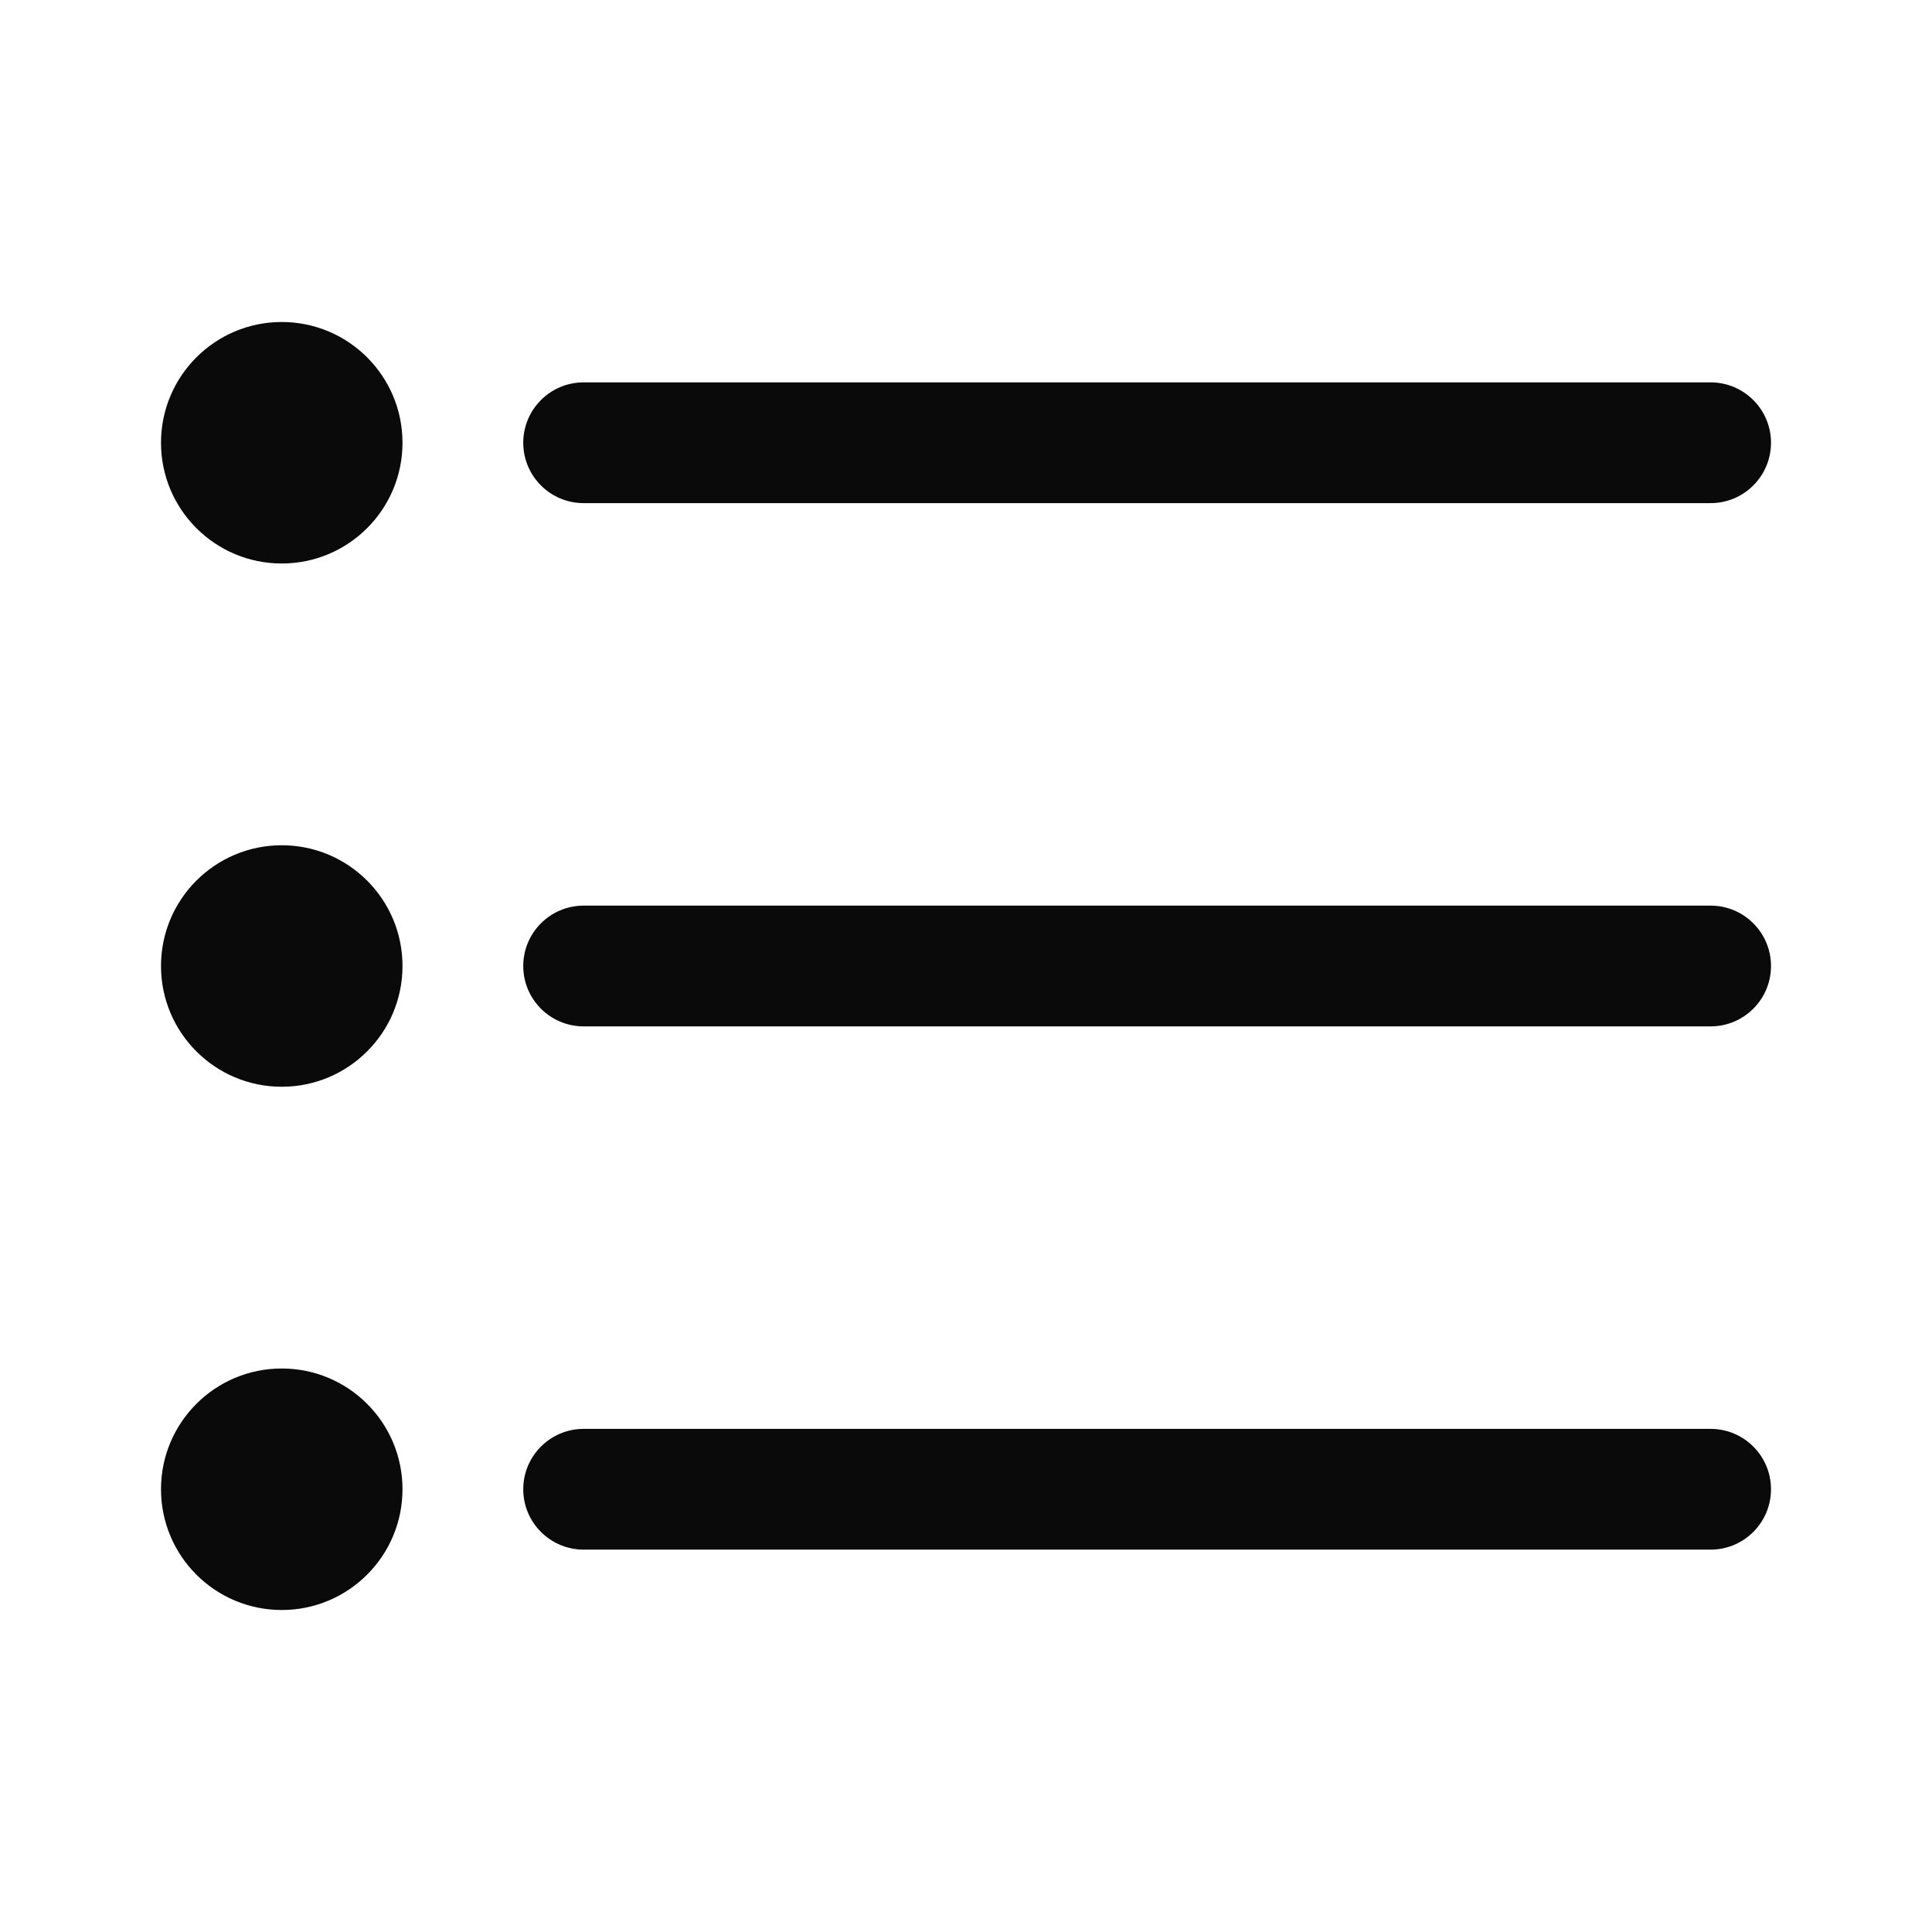
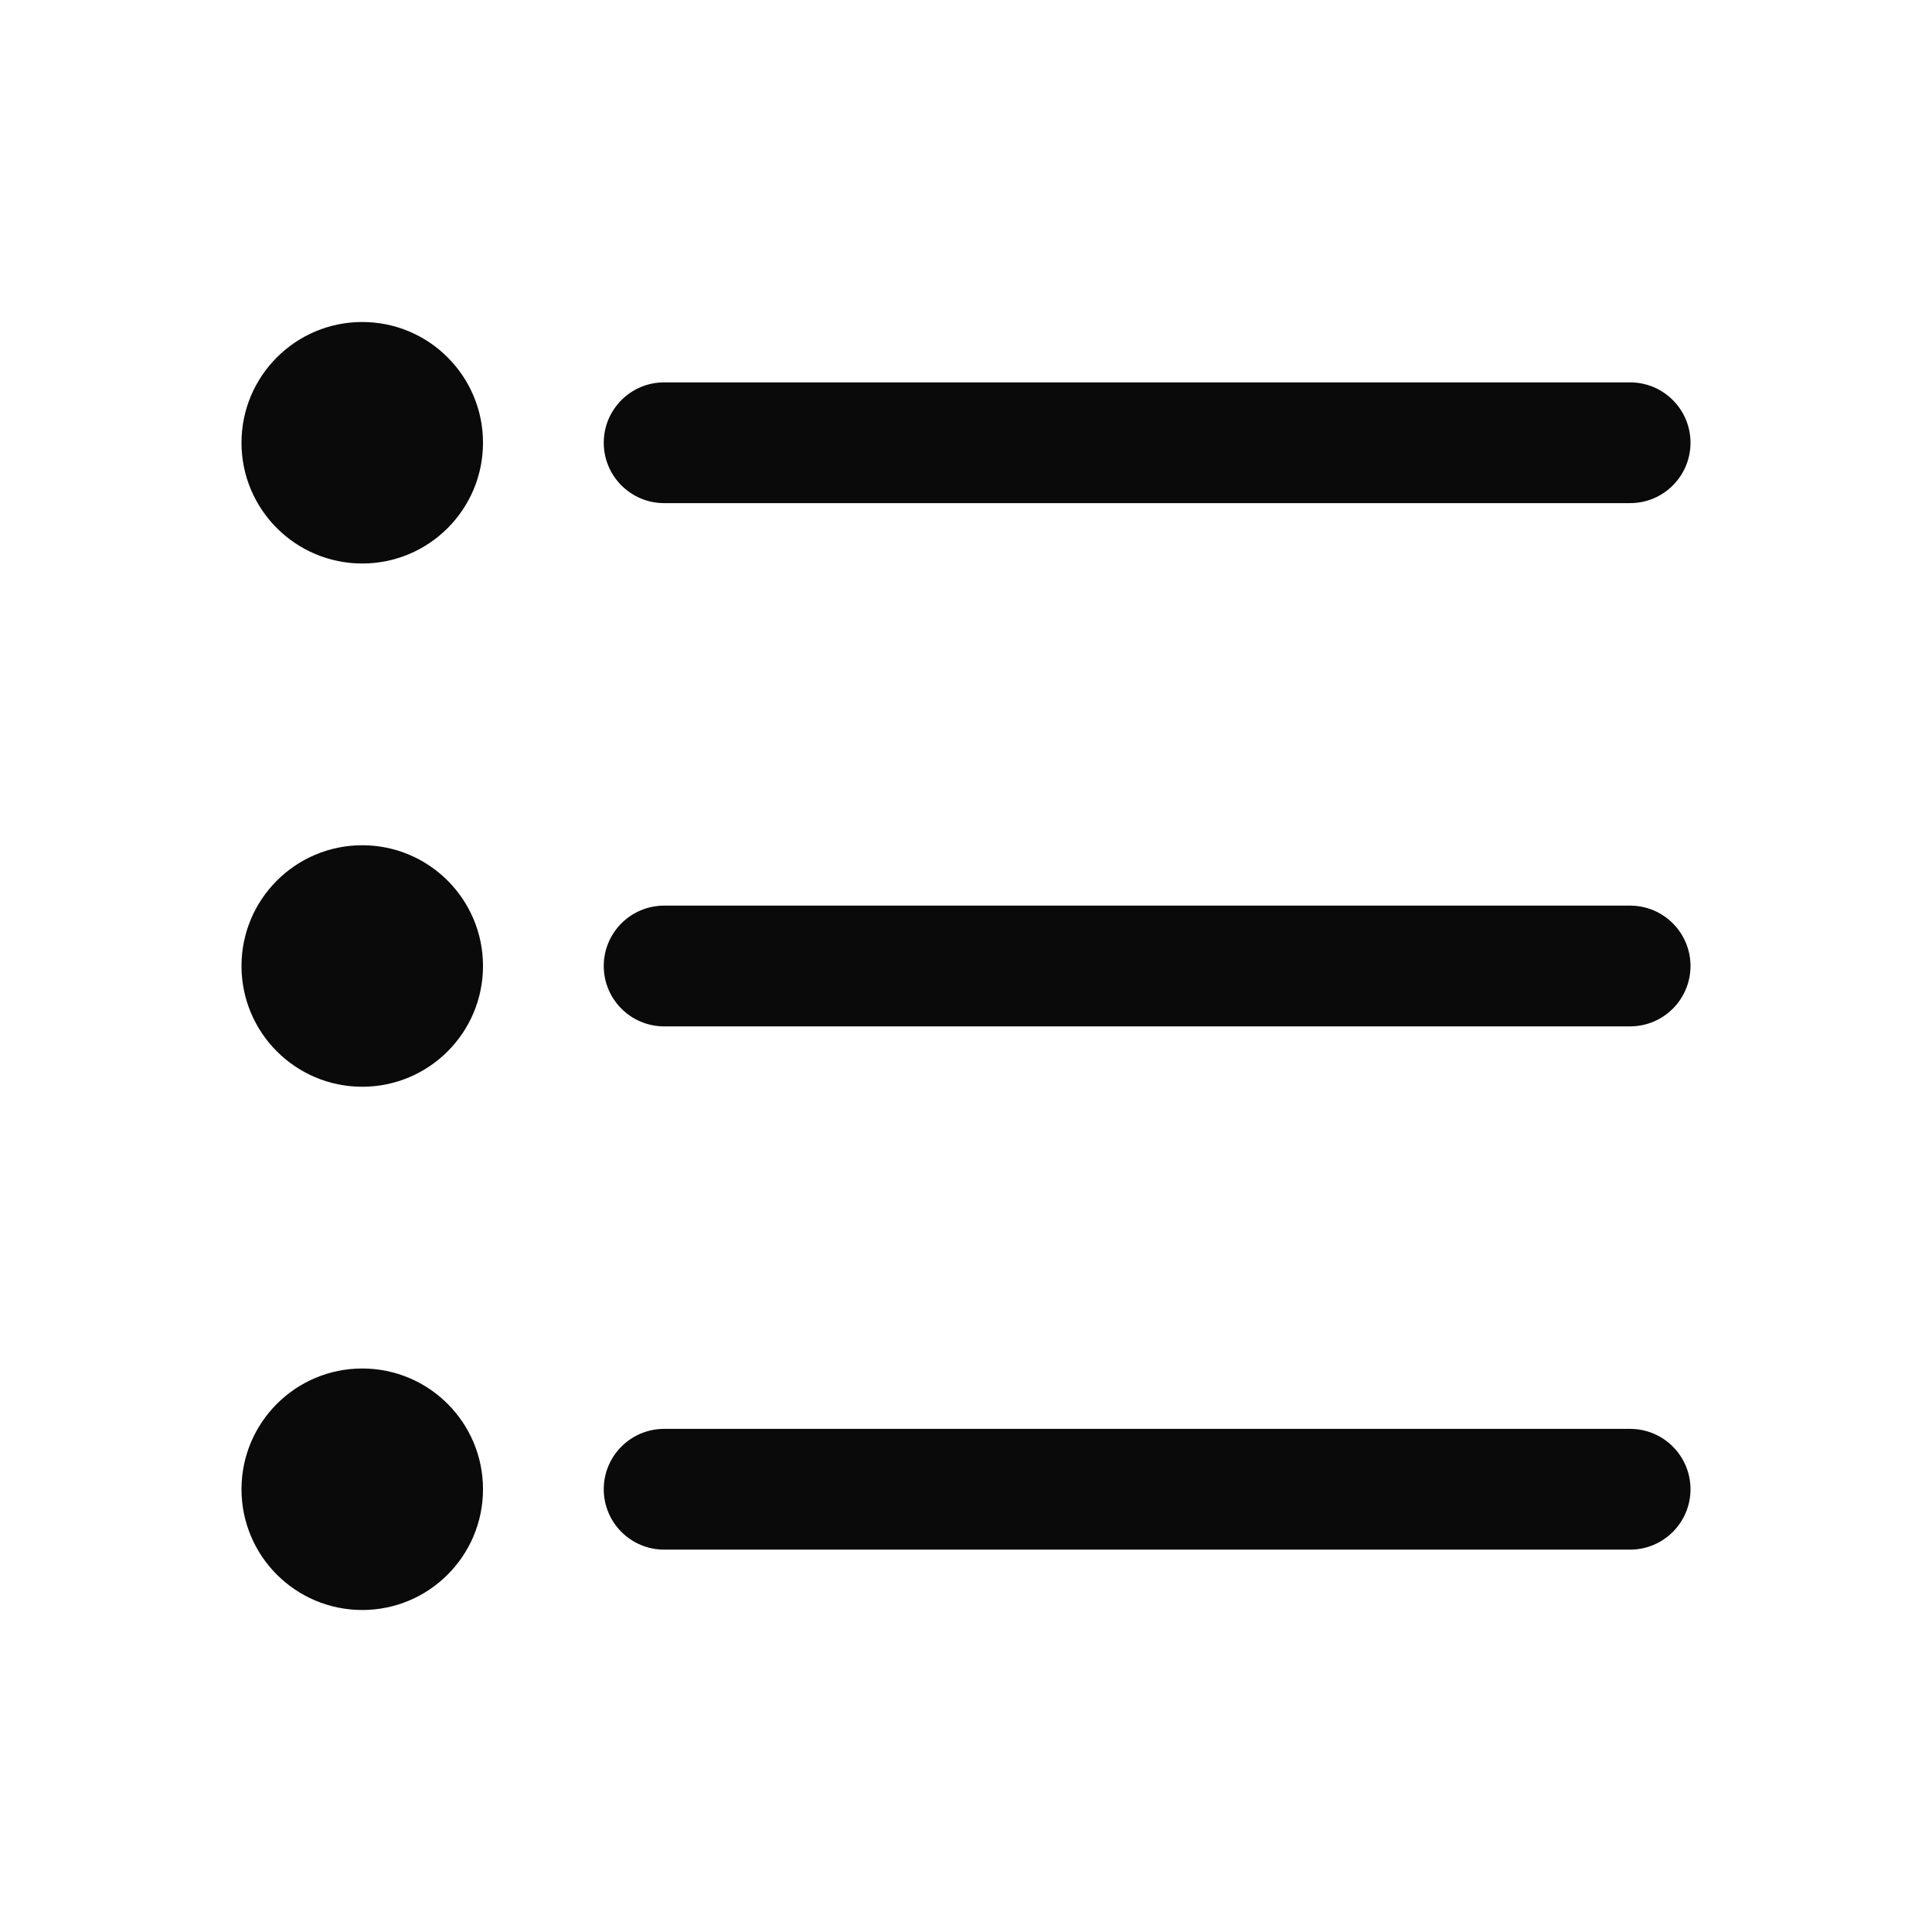
<svg xmlns="http://www.w3.org/2000/svg" width="24" height="24" viewBox="0 0 24 24" fill="none">
-   <circle cx="3.5" cy="5.5" r="1.5" fill="#0A0A0A" />
-   <circle cx="3.5" cy="18.5" r="1.5" fill="#0A0A0A" />
-   <circle cx="3.5" cy="12" r="1.5" fill="#0A0A0A" />
-   <path d="M21.25 4.75C21.664 4.75 22 5.086 22 5.5C22 5.914 21.664 6.25 21.25 6.25H7.25C6.836 6.25 6.5 5.914 6.5 5.5C6.5 5.086 6.836 4.75 7.25 4.75H21.25Z" fill="#0A0A0A" />
-   <path d="M21.25 17.75C21.664 17.75 22 18.086 22 18.5C22 18.914 21.664 19.25 21.25 19.25H7.25C6.836 19.25 6.5 18.914 6.5 18.5C6.5 18.086 6.836 17.75 7.25 17.75H21.25Z" fill="#0A0A0A" />
-   <path d="M21.25 11.25C21.664 11.25 22 11.586 22 12C22 12.414 21.664 12.75 21.25 12.75H7.25C6.836 12.75 6.5 12.414 6.5 12C6.5 11.586 6.836 11.25 7.25 11.25H21.25Z" fill="#0A0A0A" />
+   <circle cx="4.5" cy="5.5" r="1.5" fill="#0A0A0A" />
+   <circle cx="4.5" cy="18.5" r="1.5" fill="#0A0A0A" />
+   <circle cx="4.5" cy="12" r="1.5" fill="#0A0A0A" />
+   <path d="M20.25 4.75C20.664 4.75 21 5.086 21 5.5C21 5.914 20.664 6.25 20.25 6.25H8.25C7.836 6.25 7.5 5.914 7.5 5.5C7.5 5.086 7.836 4.75 8.25 4.75H20.25Z" fill="#0A0A0A" />
+   <path d="M20.25 17.75C20.664 17.75 21 18.086 21 18.5C21 18.914 20.664 19.25 20.25 19.25H8.25C7.836 19.25 7.5 18.914 7.5 18.5C7.5 18.086 7.836 17.75 8.25 17.75H20.25Z" fill="#0A0A0A" />
+   <path d="M20.25 11.25C20.664 11.25 21 11.586 21 12C21 12.414 20.664 12.75 20.25 12.75H8.25C7.836 12.75 7.5 12.414 7.5 12C7.5 11.586 7.836 11.25 8.25 11.25H20.25Z" fill="#0A0A0A" />
</svg>
